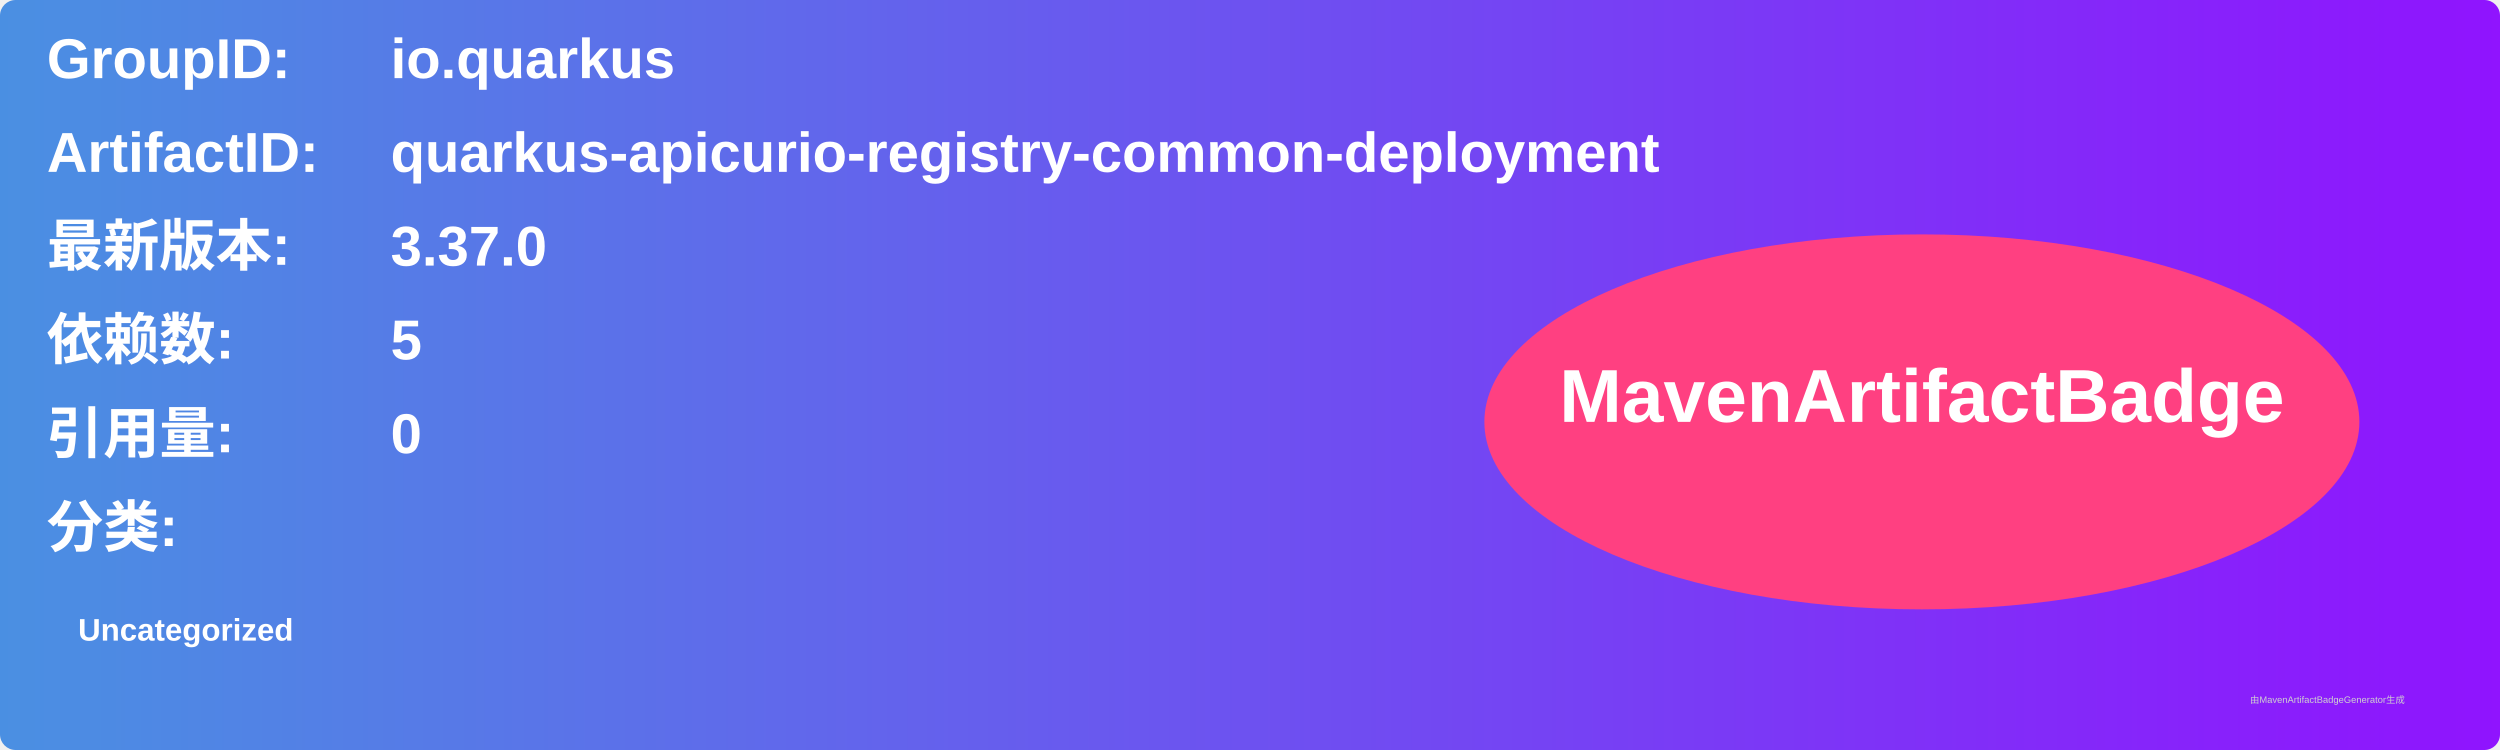
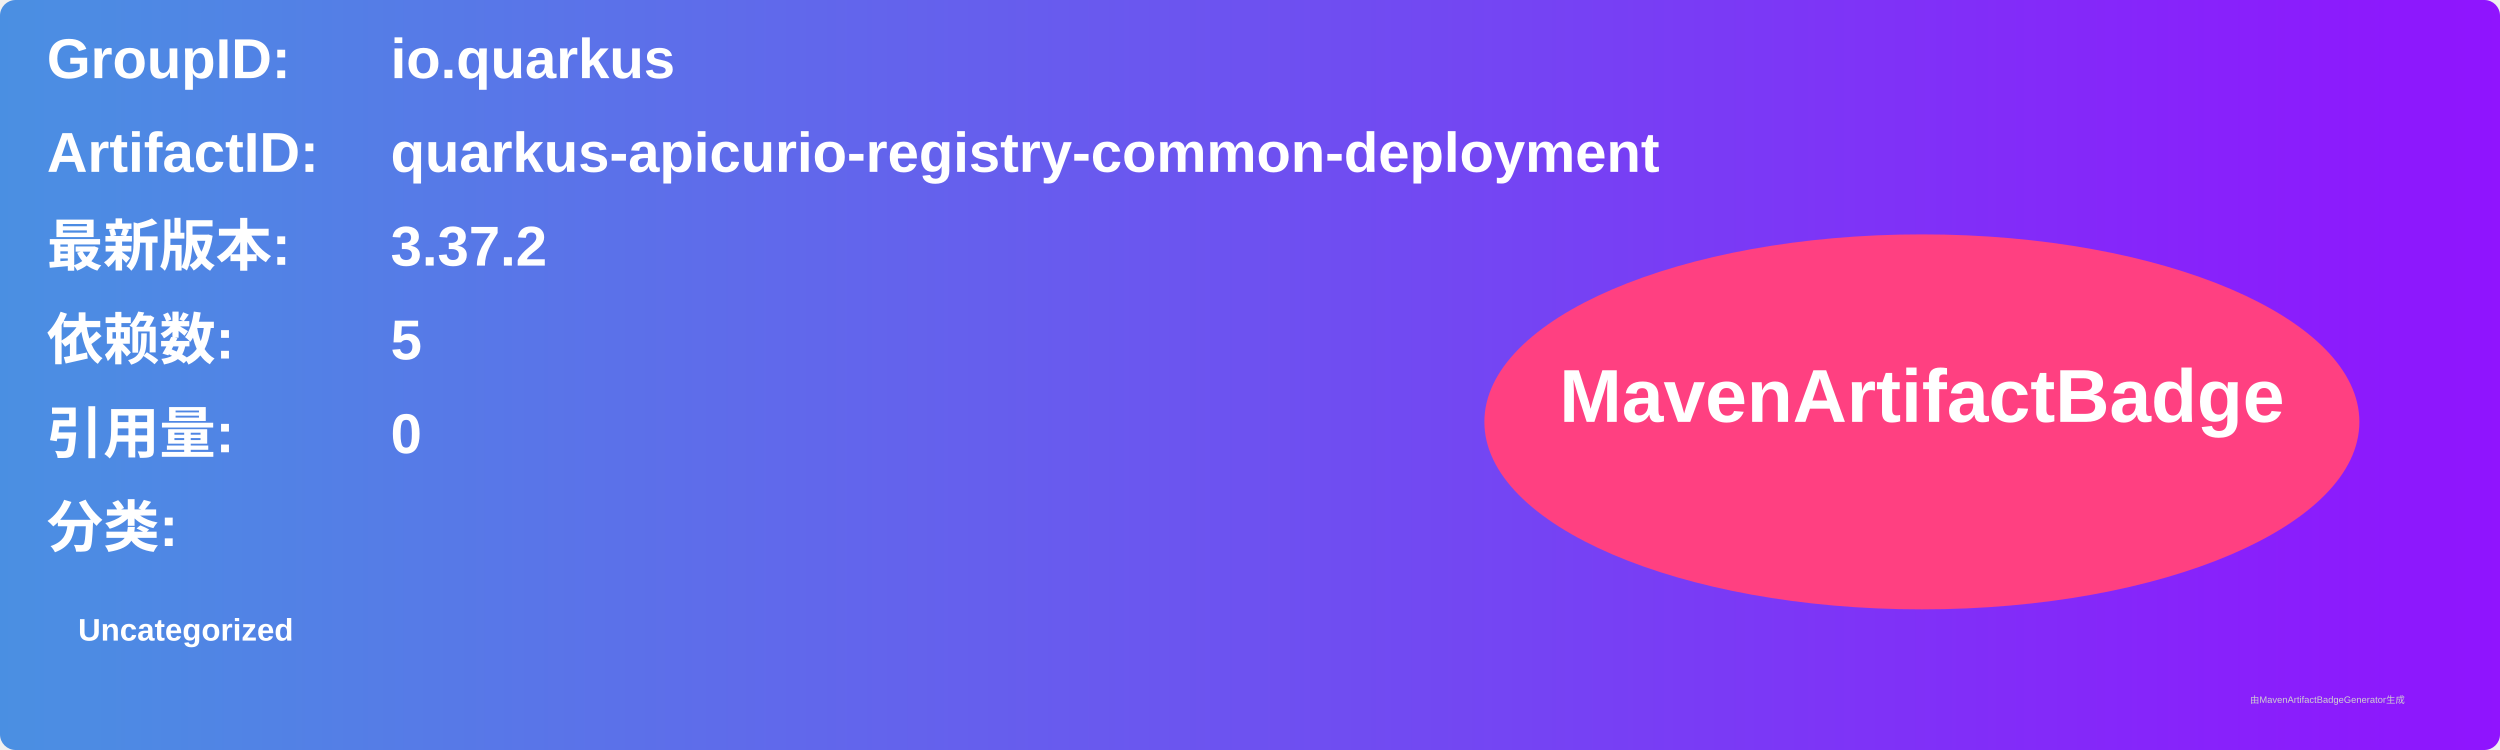
<svg xmlns="http://www.w3.org/2000/svg" width="800" height="240" viewBox="0 0 800 240">
  <linearGradient id="grad" x1="0%" y1="0%" x2="100%" y2="0%">
    <stop offset="0%" stop-color="#4a90e2" />
    <stop offset="100%" stop-color="#9013fe" />
  </linearGradient>
  <rect width="100%" height="100%" rx="5" ry="5" fill="url(#grad)" />
  <g transform="translate(15, 15)">
    <text x="0" y="10" font-family="Arial" font-size="18" fill="white" font-weight="bold" width="260">GroupID:</text>
    <text x="110" y="10" font-family="Arial" font-size="18" fill="white" font-weight="bold" width="460">io.quarkus</text>
    <text x="0" y="40" font-family="Arial" font-size="18" fill="white" font-weight="bold" width="260">ArtifactID:</text>
    <text x="110" y="40" font-family="Arial" font-size="18" fill="white" font-weight="bold" width="460">quarkus-apicurio-registry-common-deployment</text>
    <text x="0" y="70" font-family="Arial" font-size="18" fill="white" font-weight="bold">最新版本:</text>
    <text x="110" y="70" font-family="Arial" font-size="18" fill="white" font-weight="bold">
-       <tspan font-weight="bold">3.37.0</tspan>
+       <tspan font-weight="bold">3.37.2</tspan>
    </text>
    <text x="0" y="100" font-family="Arial" font-size="18" fill="white" font-weight="bold">依赖数: </text>
    <text x="110" y="100" font-family="Arial" font-size="18" fill="white">
      <tspan font-weight="bold">5</tspan>
    </text>
    <text x="0" y="130" font-family="Arial" font-size="18" fill="white" font-weight="bold">引用量: </text>
    <text x="110" y="130" font-family="Arial" font-size="18" fill="white">
      <tspan font-weight="bold">0</tspan>
    </text>
    <text x="0" y="160" font-family="Arial" font-size="18" fill="white" font-weight="bold">分类:</text>
    <text x="10" y="190" font-family="Arial" font-size="10" fill="white">
      <tspan font-weight="bold">Uncategorized</tspan>
    </text>
    <ellipse cx="600" cy="120" rx="140" ry="60" fill="#ff4081" />
    <text x="600" y="120" text-anchor="middle" font-family="Arial" font-size="24" fill="white" font-weight="bold">MavenArtifactBadge</text>
  </g>
  <text x="720" y="225" font-family="Arial" font-size="3" fill="#d0d0d0">由MavenArtifactBadgeGenerator生成</text>
</svg>
